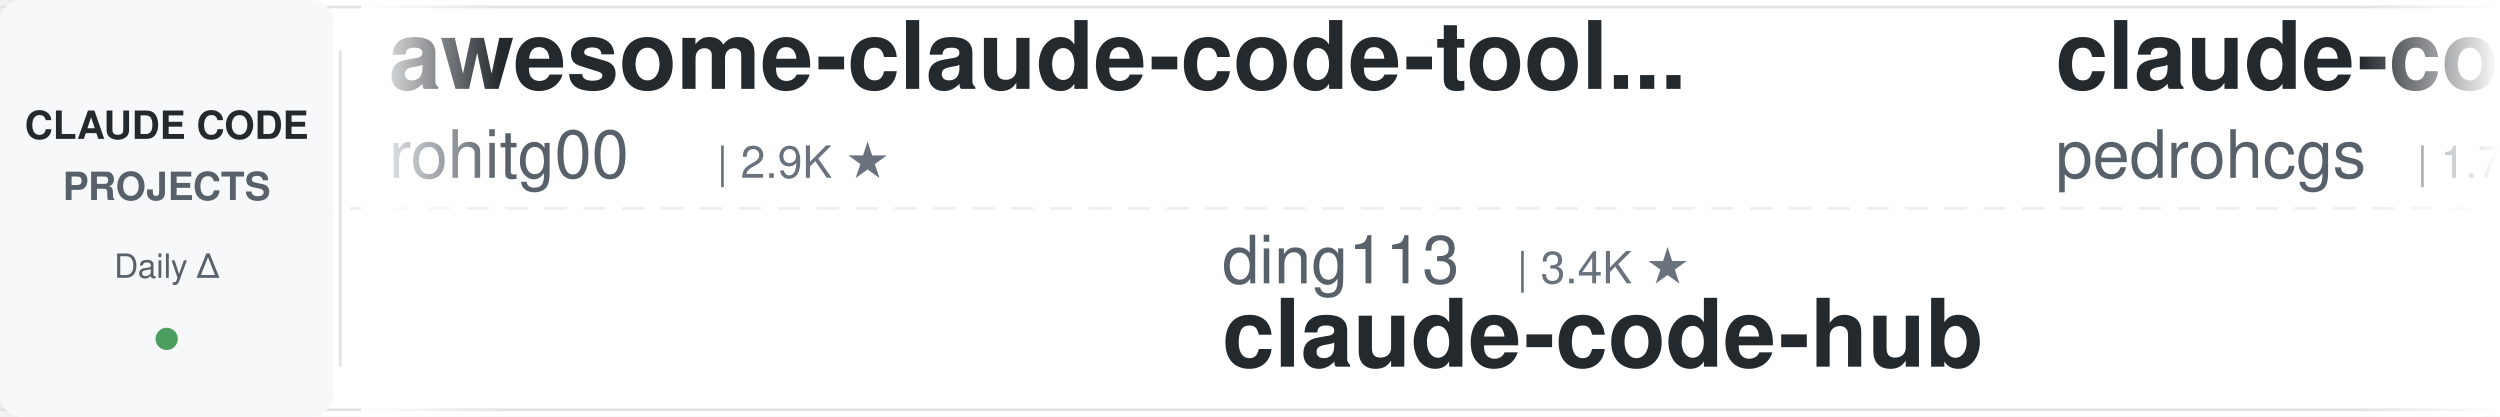
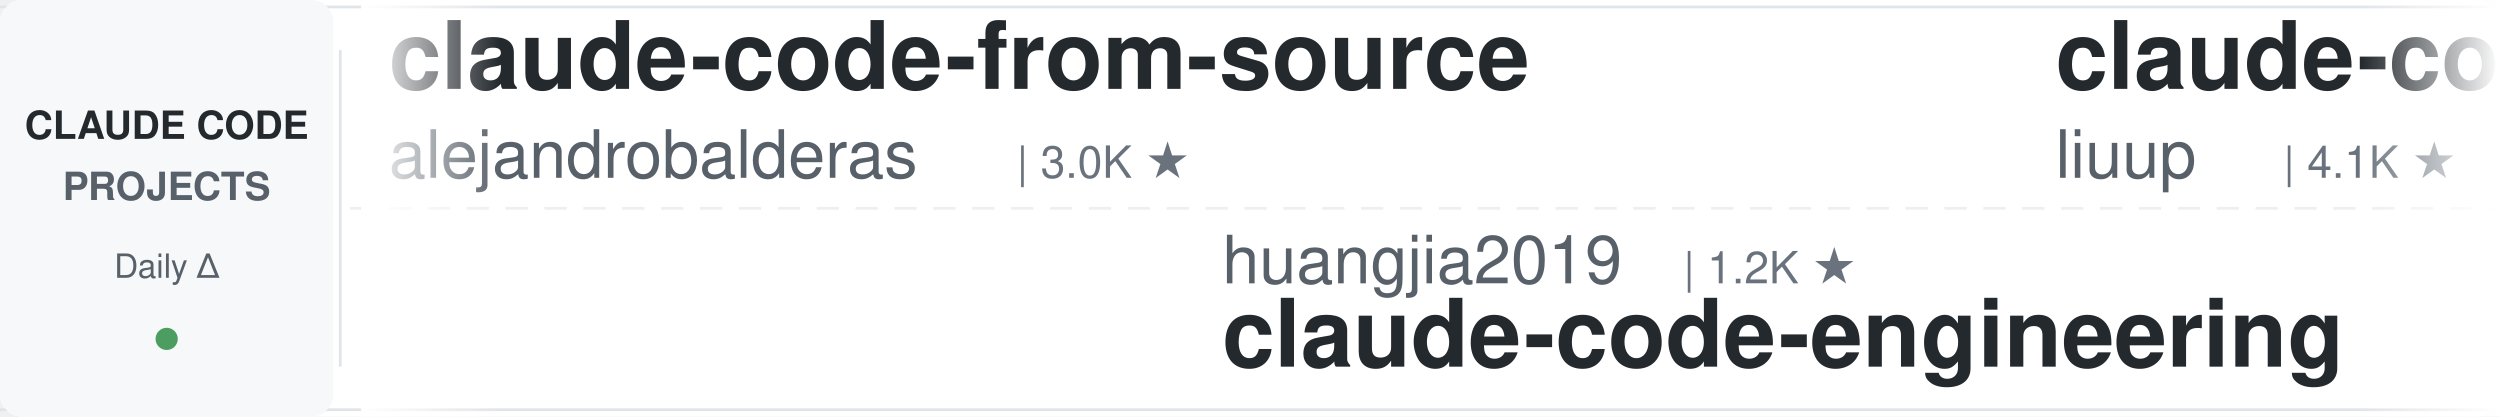
<svg xmlns="http://www.w3.org/2000/svg" width="900" height="150">
  <defs>
    <linearGradient id="leftFade" x1="0%" y1="0%" x2="100%" y2="0%">
      <stop offset="0%" style="stop-color:#ffffff;stop-opacity:1" />
      <stop offset="100%" style="stop-color:#ffffff;stop-opacity:0" />
    </linearGradient>
    <linearGradient id="rightFade" x1="0%" y1="0%" x2="100%" y2="0%">
      <stop offset="0%" style="stop-color:#ffffff;stop-opacity:0" />
      <stop offset="100%" style="stop-color:#ffffff;stop-opacity:1" />
    </linearGradient>
  </defs>
  <rect width="900" height="150" fill="#ffffff" rx="8" />
  <rect x="0" y="2" width="900" height="1" fill="#e1e4e8" />
  <rect x="0" y="147" width="900" height="1" fill="#e1e4e8" />
  <line x1="0" y1="75" x2="900" y2="75" stroke="#e1e4e8" stroke-width="1" stroke-dasharray="8 6" opacity="0.6" />
  <rect x="0" y="0" width="120" height="150" fill="#f6f8fa" rx="8" />
  <text x="60" y="50" font-family="-apple-system, BlinkMacSystemFont, 'Segoe UI', Helvetica, Arial, sans-serif" font-size="14" font-weight="600" fill="#24292e" text-anchor="middle">CLAUDE CODE</text>
  <text x="60" y="72" font-family="-apple-system, BlinkMacSystemFont, 'Segoe UI', Helvetica, Arial, sans-serif" font-size="14" font-weight="600" fill="#586069" text-anchor="middle">PROJECTS</text>
  <text x="60" y="100" font-family="-apple-system, BlinkMacSystemFont, 'Segoe UI', Helvetica, Arial, sans-serif" font-size="12" font-weight="500" fill="#586069" text-anchor="middle">Daily Δ</text>
  <circle cx="60" cy="122" r="4" fill="#22863a" opacity="0.8" />
  <rect x="122" y="18" width="1" height="114" fill="#e1e4e8" />
  <clipPath id="tickerClip">
    <rect x="130" y="0" width="770" height="150" />
  </clipPath>
  <g clip-path="url(#tickerClip)">
    <g id="tickerItems">
      <animateTransform attributeName="transform" attributeType="XML" type="translate" from="0 0" to="-3000 0" dur="54s" repeatCount="indefinite" />
      <g transform="translate(0, 0)">
-         <text x="140" y="32" font-family="-apple-system, BlinkMacSystemFont, 'Segoe UI', Helvetica, Arial, sans-serif" font-size="34" font-weight="600" fill="#24292e">awesome-claude-code-tool...</text>
-         <text x="140" y="64" font-family="-apple-system, BlinkMacSystemFont, 'Segoe UI', Helvetica, Arial, sans-serif" font-size="24" font-weight="400" fill="#586069">rohitg00</text>
-         <text x="258" y="64" font-family="-apple-system, BlinkMacSystemFont, 'Segoe UI', Helvetica, Arial, sans-serif" font-size="16" font-weight="500" fill="#6a737d">| 2.9K ★</text>
+         <text x="140" y="32" font-family="-apple-system, BlinkMacSystemFont, 'Segoe UI', Helvetica, Arial, sans-serif" font-size="34" font-weight="600" fill="#24292e">claude-code-from-source</text>
+         <text x="140" y="64" font-family="-apple-system, BlinkMacSystemFont, 'Segoe UI', Helvetica, Arial, sans-serif" font-size="24" font-weight="400" fill="#586069">alejandrobalderas</text>
+         <text x="366" y="64" font-family="-apple-system, BlinkMacSystemFont, 'Segoe UI', Helvetica, Arial, sans-serif" font-size="16" font-weight="500" fill="#6a737d">| 3.0K ★</text>
      </g>
      <g transform="translate(300, 0)">
+         <text x="140" y="102" font-family="-apple-system, BlinkMacSystemFont, 'Segoe UI', Helvetica, Arial, sans-serif" font-size="24" font-weight="400" fill="#586069">huangjia2019</text>
+         <text x="306" y="102" font-family="-apple-system, BlinkMacSystemFont, 'Segoe UI', Helvetica, Arial, sans-serif" font-size="16" font-weight="500" fill="#6a737d">| 1.2K ★</text>
+         <text x="140" y="132" font-family="-apple-system, BlinkMacSystemFont, 'Segoe UI', Helvetica, Arial, sans-serif" font-size="34" font-weight="600" fill="#24292e">claude-code-engineering</text>
+       </g>
+       <g transform="translate(600, 0)">
+         <text x="140" y="32" font-family="-apple-system, BlinkMacSystemFont, 'Segoe UI', Helvetica, Arial, sans-serif" font-size="34" font-weight="600" fill="#24292e">claude-code-analysis</text>
+         <text x="140" y="64" font-family="-apple-system, BlinkMacSystemFont, 'Segoe UI', Helvetica, Arial, sans-serif" font-size="24" font-weight="400" fill="#586069">liuup</text>
+         <text x="222" y="64" font-family="-apple-system, BlinkMacSystemFont, 'Segoe UI', Helvetica, Arial, sans-serif" font-size="16" font-weight="500" fill="#6a737d">| 4.1K ★</text>
+       </g>
+       <g transform="translate(900, 0)">
+         <text x="140" y="102" font-family="-apple-system, BlinkMacSystemFont, 'Segoe UI', Helvetica, Arial, sans-serif" font-size="24" font-weight="400" fill="#586069">Cranot</text>
+         <text x="234" y="102" font-family="-apple-system, BlinkMacSystemFont, 'Segoe UI', Helvetica, Arial, sans-serif" font-size="16" font-weight="500" fill="#6a737d">| 2.9K ★</text>
+         <text x="140" y="132" font-family="-apple-system, BlinkMacSystemFont, 'Segoe UI', Helvetica, Arial, sans-serif" font-size="34" font-weight="600" fill="#24292e">claude-code-guide</text>
+       </g>
+       <g transform="translate(1200, 0)">
+         <text x="140" y="32" font-family="-apple-system, BlinkMacSystemFont, 'Segoe UI', Helvetica, Arial, sans-serif" font-size="34" font-weight="600" fill="#24292e">claude-code-tudou</text>
+         <text x="140" y="64" font-family="-apple-system, BlinkMacSystemFont, 'Segoe UI', Helvetica, Arial, sans-serif" font-size="24" font-weight="400" fill="#586069">AICoderTudou</text>
+         <text x="306" y="64" font-family="-apple-system, BlinkMacSystemFont, 'Segoe UI', Helvetica, Arial, sans-serif" font-size="16" font-weight="500" fill="#6a737d">| 493 ★</text>
+       </g>
+       <g transform="translate(1500, 0)">
+         <text x="140" y="102" font-family="-apple-system, BlinkMacSystemFont, 'Segoe UI', Helvetica, Arial, sans-serif" font-size="24" font-weight="400" fill="#586069">Maciek-roboblog</text>
+         <text x="342" y="102" font-family="-apple-system, BlinkMacSystemFont, 'Segoe UI', Helvetica, Arial, sans-serif" font-size="16" font-weight="500" fill="#6a737d">| 8.8K ★</text>
+         <text x="140" y="132" font-family="-apple-system, BlinkMacSystemFont, 'Segoe UI', Helvetica, Arial, sans-serif" font-size="34" font-weight="600" fill="#24292e">Claude-Code-Usage-Monito...</text>
+       </g>
+       <g transform="translate(1800, 0)">
+         <text x="140" y="32" font-family="-apple-system, BlinkMacSystemFont, 'Segoe UI', Helvetica, Arial, sans-serif" font-size="34" font-weight="600" fill="#24292e">claude-code-my-workflow</text>
+         <text x="140" y="64" font-family="-apple-system, BlinkMacSystemFont, 'Segoe UI', Helvetica, Arial, sans-serif" font-size="24" font-weight="400" fill="#586069">pedrohcgs</text>
+         <text x="270" y="64" font-family="-apple-system, BlinkMacSystemFont, 'Segoe UI', Helvetica, Arial, sans-serif" font-size="16" font-weight="500" fill="#6a737d">| 1.7K ★</text>
+       </g>
+       <g transform="translate(2100, 0)">
+         <text x="140" y="102" font-family="-apple-system, BlinkMacSystemFont, 'Segoe UI', Helvetica, Arial, sans-serif" font-size="24" font-weight="400" fill="#586069">JrCx7scC</text>
+         <text x="258" y="102" font-family="-apple-system, BlinkMacSystemFont, 'Segoe UI', Helvetica, Arial, sans-serif" font-size="16" font-weight="500" fill="#6a737d">| 377 ★</text>
+         <text x="140" y="132" font-family="-apple-system, BlinkMacSystemFont, 'Segoe UI', Helvetica, Arial, sans-serif" font-size="34" font-weight="600" fill="#24292e">claude-code-source</text>
+       </g>
+       <g transform="translate(2400, 0)">
+         <text x="140" y="32" font-family="-apple-system, BlinkMacSystemFont, 'Segoe UI', Helvetica, Arial, sans-serif" font-size="34" font-weight="600" fill="#24292e">claude-code-infrastructu...</text>
+         <text x="140" y="64" font-family="-apple-system, BlinkMacSystemFont, 'Segoe UI', Helvetica, Arial, sans-serif" font-size="24" font-weight="400" fill="#586069">diet103</text>
+         <text x="246" y="64" font-family="-apple-system, BlinkMacSystemFont, 'Segoe UI', Helvetica, Arial, sans-serif" font-size="16" font-weight="500" fill="#6a737d">| 10.1K ★</text>
+       </g>
+       <g transform="translate(2700, 0)">
        <text x="140" y="102" font-family="-apple-system, BlinkMacSystemFont, 'Segoe UI', Helvetica, Arial, sans-serif" font-size="24" font-weight="400" fill="#586069">ding113</text>
        <text x="246" y="102" font-family="-apple-system, BlinkMacSystemFont, 'Segoe UI', Helvetica, Arial, sans-serif" font-size="16" font-weight="500" fill="#6a737d">| 3.4K ★</text>
        <text x="140" y="132" font-family="-apple-system, BlinkMacSystemFont, 'Segoe UI', Helvetica, Arial, sans-serif" font-size="34" font-weight="600" fill="#24292e">claude-code-hub</text>
      </g>
-       <g transform="translate(600, 0)">
-         <text x="140" y="32" font-family="-apple-system, BlinkMacSystemFont, 'Segoe UI', Helvetica, Arial, sans-serif" font-size="34" font-weight="600" fill="#24292e">claude-code-my-workflow</text>
-         <text x="140" y="64" font-family="-apple-system, BlinkMacSystemFont, 'Segoe UI', Helvetica, Arial, sans-serif" font-size="24" font-weight="400" fill="#586069">pedrohcgs</text>
-         <text x="270" y="64" font-family="-apple-system, BlinkMacSystemFont, 'Segoe UI', Helvetica, Arial, sans-serif" font-size="16" font-weight="500" fill="#6a737d">| 1.7K ★</text>
-       </g>
-       <g transform="translate(900, 0)">
-         <text x="140" y="102" font-family="-apple-system, BlinkMacSystemFont, 'Segoe UI', Helvetica, Arial, sans-serif" font-size="24" font-weight="400" fill="#586069">Yuyz0112</text>
-         <text x="258" y="102" font-family="-apple-system, BlinkMacSystemFont, 'Segoe UI', Helvetica, Arial, sans-serif" font-size="16" font-weight="500" fill="#6a737d">| 2.5K ★</text>
-         <text x="140" y="132" font-family="-apple-system, BlinkMacSystemFont, 'Segoe UI', Helvetica, Arial, sans-serif" font-size="34" font-weight="600" fill="#24292e">claude-code-reverse</text>
-       </g>
-       <g transform="translate(1200, 0)">
-         <text x="140" y="32" font-family="-apple-system, BlinkMacSystemFont, 'Segoe UI', Helvetica, Arial, sans-serif" font-size="34" font-weight="600" fill="#24292e">claude-code-source</text>
-         <text x="140" y="64" font-family="-apple-system, BlinkMacSystemFont, 'Segoe UI', Helvetica, Arial, sans-serif" font-size="24" font-weight="400" fill="#586069">hangsman</text>
-         <text x="258" y="64" font-family="-apple-system, BlinkMacSystemFont, 'Segoe UI', Helvetica, Arial, sans-serif" font-size="16" font-weight="500" fill="#6a737d">| 798 ★</text>
-       </g>
-       <g transform="translate(1500, 0)">
-         <text x="140" y="102" font-family="-apple-system, BlinkMacSystemFont, 'Segoe UI', Helvetica, Arial, sans-serif" font-size="24" font-weight="400" fill="#586069">techjarves</text>
-         <text x="282" y="102" font-family="-apple-system, BlinkMacSystemFont, 'Segoe UI', Helvetica, Arial, sans-serif" font-size="16" font-weight="500" fill="#6a737d">| 1.6K ★</text>
-         <text x="140" y="132" font-family="-apple-system, BlinkMacSystemFont, 'Segoe UI', Helvetica, Arial, sans-serif" font-size="34" font-weight="600" fill="#24292e">ClaudeCode-Portable</text>
-       </g>
-       <g transform="translate(1800, 0)">
-         <text x="140" y="32" font-family="-apple-system, BlinkMacSystemFont, 'Segoe UI', Helvetica, Arial, sans-serif" font-size="34" font-weight="600" fill="#24292e">Claude-Code-Quest</text>
-         <text x="140" y="64" font-family="-apple-system, BlinkMacSystemFont, 'Segoe UI', Helvetica, Arial, sans-serif" font-size="24" font-weight="400" fill="#586069">wesammustafa</text>
-         <text x="306" y="64" font-family="-apple-system, BlinkMacSystemFont, 'Segoe UI', Helvetica, Arial, sans-serif" font-size="16" font-weight="500" fill="#6a737d">| 3.7K ★</text>
-       </g>
-       <g transform="translate(2100, 0)">
-         <text x="140" y="102" font-family="-apple-system, BlinkMacSystemFont, 'Segoe UI', Helvetica, Arial, sans-serif" font-size="24" font-weight="400" fill="#586069">FlorianBruniaux</text>
-         <text x="342" y="102" font-family="-apple-system, BlinkMacSystemFont, 'Segoe UI', Helvetica, Arial, sans-serif" font-size="16" font-weight="500" fill="#6a737d">| 7.5K ★</text>
-         <text x="140" y="132" font-family="-apple-system, BlinkMacSystemFont, 'Segoe UI', Helvetica, Arial, sans-serif" font-size="34" font-weight="600" fill="#24292e">claude-code-ultimate-gui...</text>
-       </g>
-       <g transform="translate(2400, 0)">
-         <text x="140" y="32" font-family="-apple-system, BlinkMacSystemFont, 'Segoe UI', Helvetica, Arial, sans-serif" font-size="34" font-weight="600" fill="#24292e">claude-code-action</text>
-         <text x="140" y="64" font-family="-apple-system, BlinkMacSystemFont, 'Segoe UI', Helvetica, Arial, sans-serif" font-size="24" font-weight="400" fill="#586069">anthropics</text>
-         <text x="282" y="64" font-family="-apple-system, BlinkMacSystemFont, 'Segoe UI', Helvetica, Arial, sans-serif" font-size="16" font-weight="500" fill="#6a737d">| 10.1K ★</text>
-       </g>
-       <g transform="translate(2700, 0)">
-         <text x="140" y="102" font-family="-apple-system, BlinkMacSystemFont, 'Segoe UI', Helvetica, Arial, sans-serif" font-size="24" font-weight="400" fill="#586069">AprilNEA</text>
-         <text x="258" y="102" font-family="-apple-system, BlinkMacSystemFont, 'Segoe UI', Helvetica, Arial, sans-serif" font-size="16" font-weight="500" fill="#6a737d">| 393 ★</text>
-         <text x="140" y="132" font-family="-apple-system, BlinkMacSystemFont, 'Segoe UI', Helvetica, Arial, sans-serif" font-size="34" font-weight="600" fill="#24292e">claude-code-source</text>
-       </g>
      <g transform="translate(3000, 0)">
-         <text x="140" y="32" font-family="-apple-system, BlinkMacSystemFont, 'Segoe UI', Helvetica, Arial, sans-serif" font-size="34" font-weight="600" fill="#24292e">awesome-claude-code-tool...</text>
-         <text x="140" y="64" font-family="-apple-system, BlinkMacSystemFont, 'Segoe UI', Helvetica, Arial, sans-serif" font-size="24" font-weight="400" fill="#586069">rohitg00</text>
-         <text x="258" y="64" font-family="-apple-system, BlinkMacSystemFont, 'Segoe UI', Helvetica, Arial, sans-serif" font-size="16" font-weight="500" fill="#6a737d">| 2.9K ★</text>
+         <text x="140" y="32" font-family="-apple-system, BlinkMacSystemFont, 'Segoe UI', Helvetica, Arial, sans-serif" font-size="34" font-weight="600" fill="#24292e">claude-code-from-source</text>
+         <text x="140" y="64" font-family="-apple-system, BlinkMacSystemFont, 'Segoe UI', Helvetica, Arial, sans-serif" font-size="24" font-weight="400" fill="#586069">alejandrobalderas</text>
+         <text x="366" y="64" font-family="-apple-system, BlinkMacSystemFont, 'Segoe UI', Helvetica, Arial, sans-serif" font-size="16" font-weight="500" fill="#6a737d">| 3.0K ★</text>
      </g>
      <g transform="translate(3300, 0)">
-         <text x="140" y="102" font-family="-apple-system, BlinkMacSystemFont, 'Segoe UI', Helvetica, Arial, sans-serif" font-size="24" font-weight="400" fill="#586069">ding113</text>
-         <text x="246" y="102" font-family="-apple-system, BlinkMacSystemFont, 'Segoe UI', Helvetica, Arial, sans-serif" font-size="16" font-weight="500" fill="#6a737d">| 3.4K ★</text>
-         <text x="140" y="132" font-family="-apple-system, BlinkMacSystemFont, 'Segoe UI', Helvetica, Arial, sans-serif" font-size="34" font-weight="600" fill="#24292e">claude-code-hub</text>
+         <text x="140" y="102" font-family="-apple-system, BlinkMacSystemFont, 'Segoe UI', Helvetica, Arial, sans-serif" font-size="24" font-weight="400" fill="#586069">huangjia2019</text>
+         <text x="306" y="102" font-family="-apple-system, BlinkMacSystemFont, 'Segoe UI', Helvetica, Arial, sans-serif" font-size="16" font-weight="500" fill="#6a737d">| 1.2K ★</text>
+         <text x="140" y="132" font-family="-apple-system, BlinkMacSystemFont, 'Segoe UI', Helvetica, Arial, sans-serif" font-size="34" font-weight="600" fill="#24292e">claude-code-engineering</text>
      </g>
      <g transform="translate(3600, 0)">
-         <text x="140" y="32" font-family="-apple-system, BlinkMacSystemFont, 'Segoe UI', Helvetica, Arial, sans-serif" font-size="34" font-weight="600" fill="#24292e">claude-code-my-workflow</text>
-         <text x="140" y="64" font-family="-apple-system, BlinkMacSystemFont, 'Segoe UI', Helvetica, Arial, sans-serif" font-size="24" font-weight="400" fill="#586069">pedrohcgs</text>
-         <text x="270" y="64" font-family="-apple-system, BlinkMacSystemFont, 'Segoe UI', Helvetica, Arial, sans-serif" font-size="16" font-weight="500" fill="#6a737d">| 1.7K ★</text>
+         <text x="140" y="32" font-family="-apple-system, BlinkMacSystemFont, 'Segoe UI', Helvetica, Arial, sans-serif" font-size="34" font-weight="600" fill="#24292e">claude-code-analysis</text>
+         <text x="140" y="64" font-family="-apple-system, BlinkMacSystemFont, 'Segoe UI', Helvetica, Arial, sans-serif" font-size="24" font-weight="400" fill="#586069">liuup</text>
+         <text x="222" y="64" font-family="-apple-system, BlinkMacSystemFont, 'Segoe UI', Helvetica, Arial, sans-serif" font-size="16" font-weight="500" fill="#6a737d">| 4.1K ★</text>
      </g>
      <g transform="translate(3900, 0)">
-         <text x="140" y="102" font-family="-apple-system, BlinkMacSystemFont, 'Segoe UI', Helvetica, Arial, sans-serif" font-size="24" font-weight="400" fill="#586069">Yuyz0112</text>
-         <text x="258" y="102" font-family="-apple-system, BlinkMacSystemFont, 'Segoe UI', Helvetica, Arial, sans-serif" font-size="16" font-weight="500" fill="#6a737d">| 2.5K ★</text>
-         <text x="140" y="132" font-family="-apple-system, BlinkMacSystemFont, 'Segoe UI', Helvetica, Arial, sans-serif" font-size="34" font-weight="600" fill="#24292e">claude-code-reverse</text>
+         <text x="140" y="102" font-family="-apple-system, BlinkMacSystemFont, 'Segoe UI', Helvetica, Arial, sans-serif" font-size="24" font-weight="400" fill="#586069">Cranot</text>
+         <text x="234" y="102" font-family="-apple-system, BlinkMacSystemFont, 'Segoe UI', Helvetica, Arial, sans-serif" font-size="16" font-weight="500" fill="#6a737d">| 2.9K ★</text>
+         <text x="140" y="132" font-family="-apple-system, BlinkMacSystemFont, 'Segoe UI', Helvetica, Arial, sans-serif" font-size="34" font-weight="600" fill="#24292e">claude-code-guide</text>
      </g>
    </g>
  </g>
  <rect x="130" y="0" width="50" height="150" fill="url(#leftFade)" />
  <rect x="850" y="0" width="50" height="150" fill="url(#rightFade)" />
</svg>
